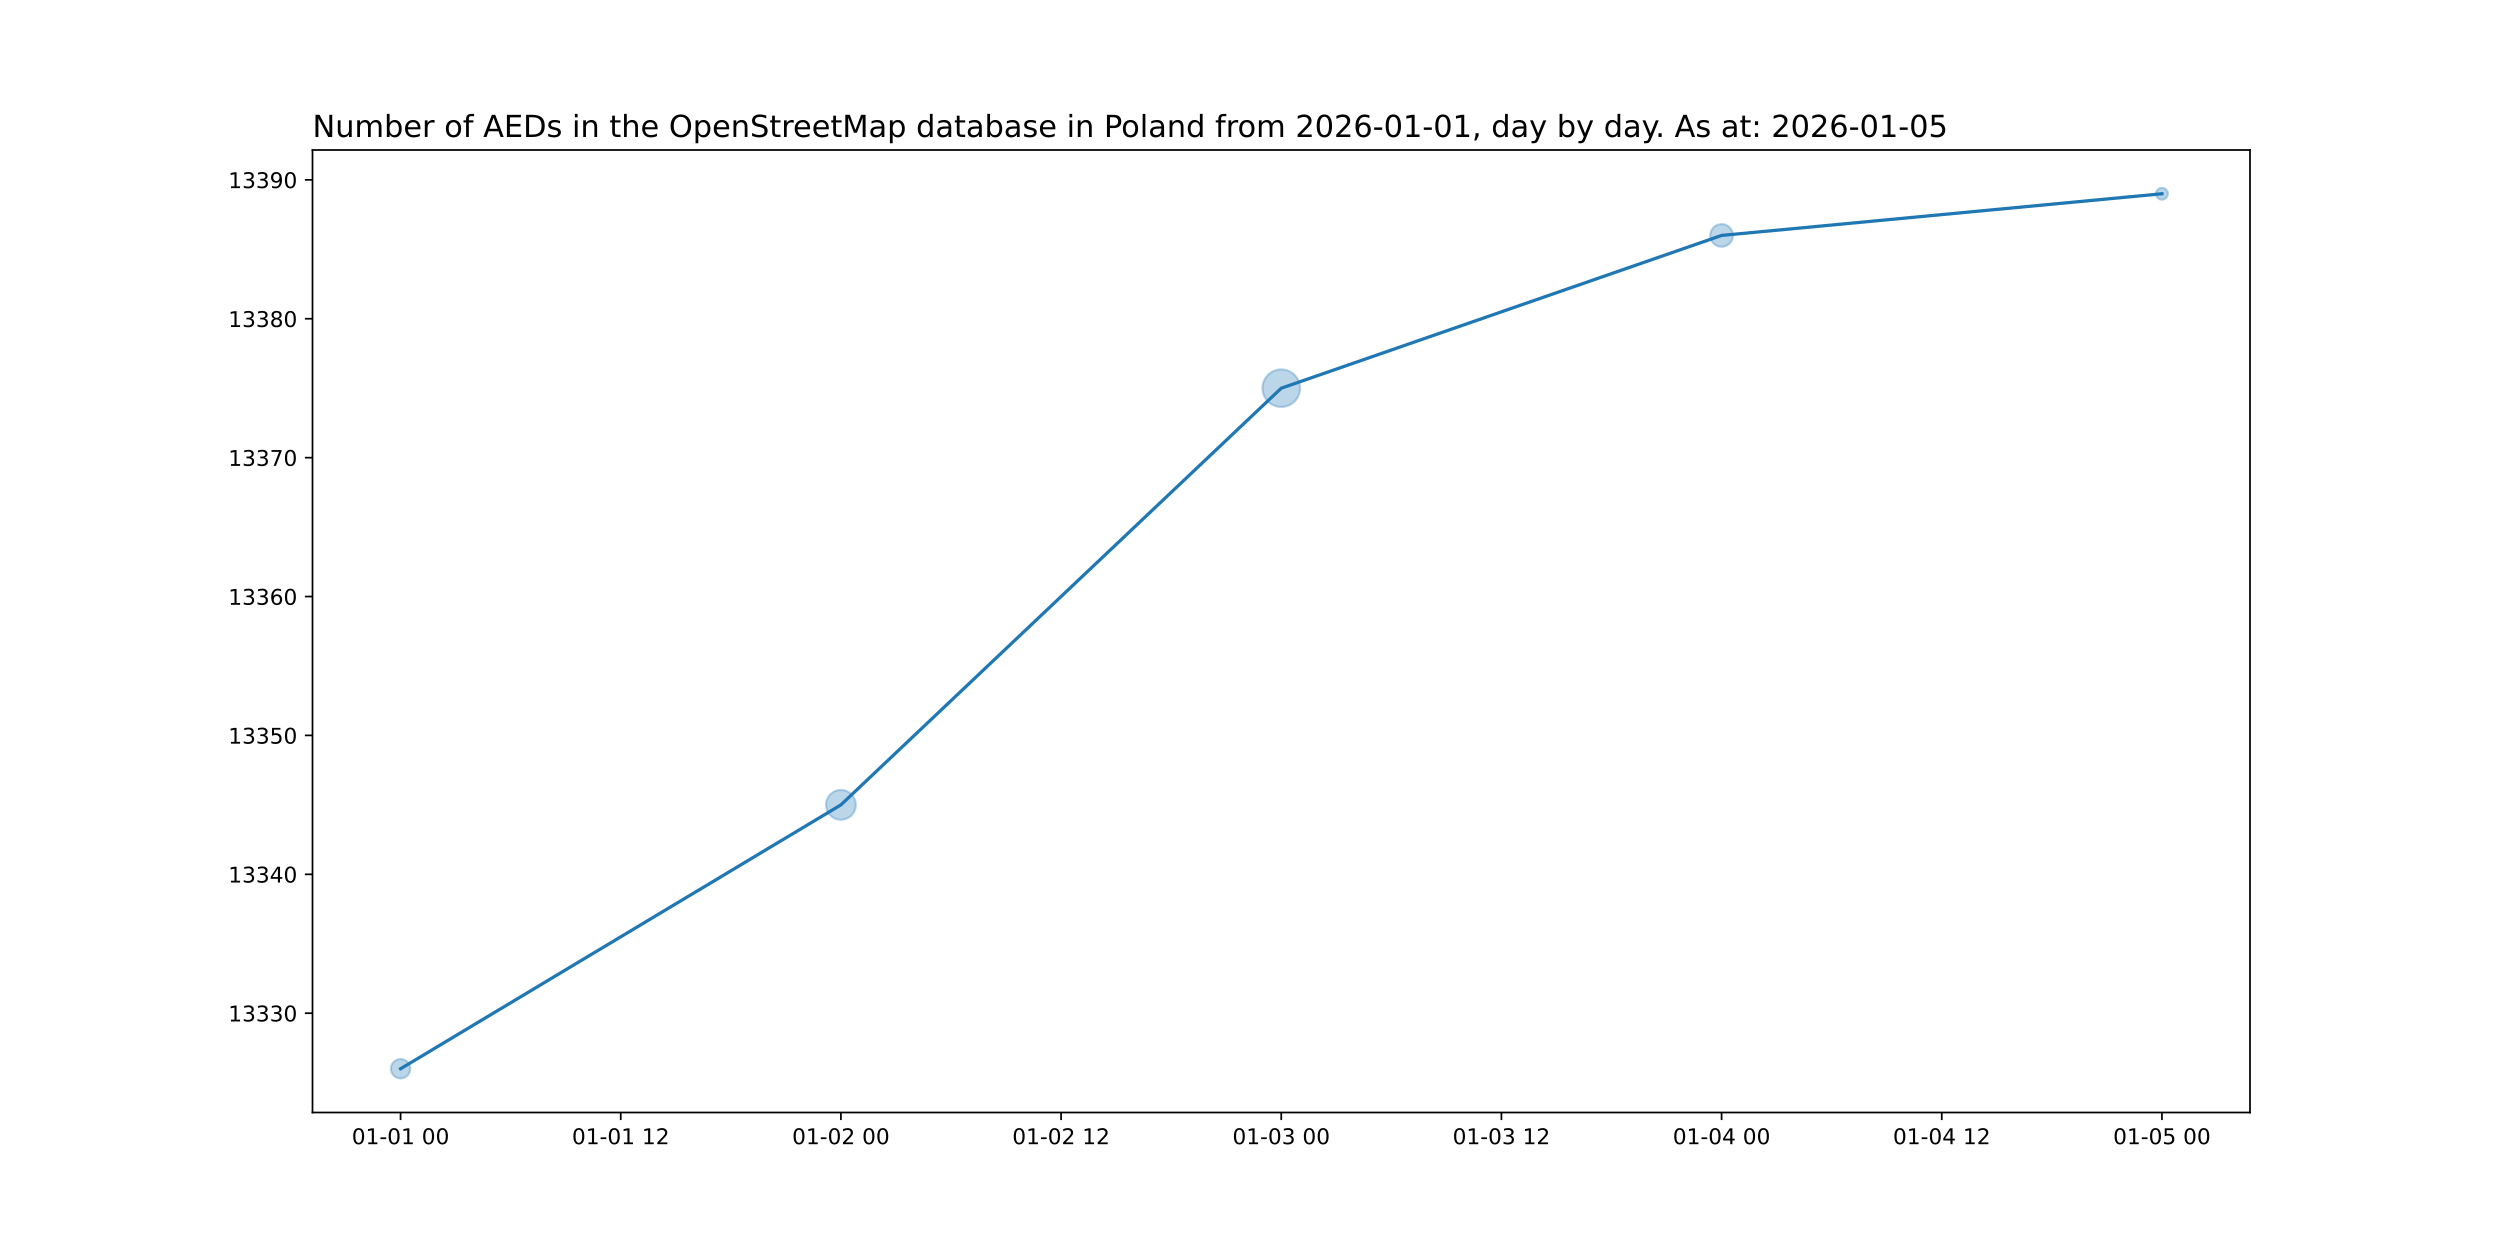
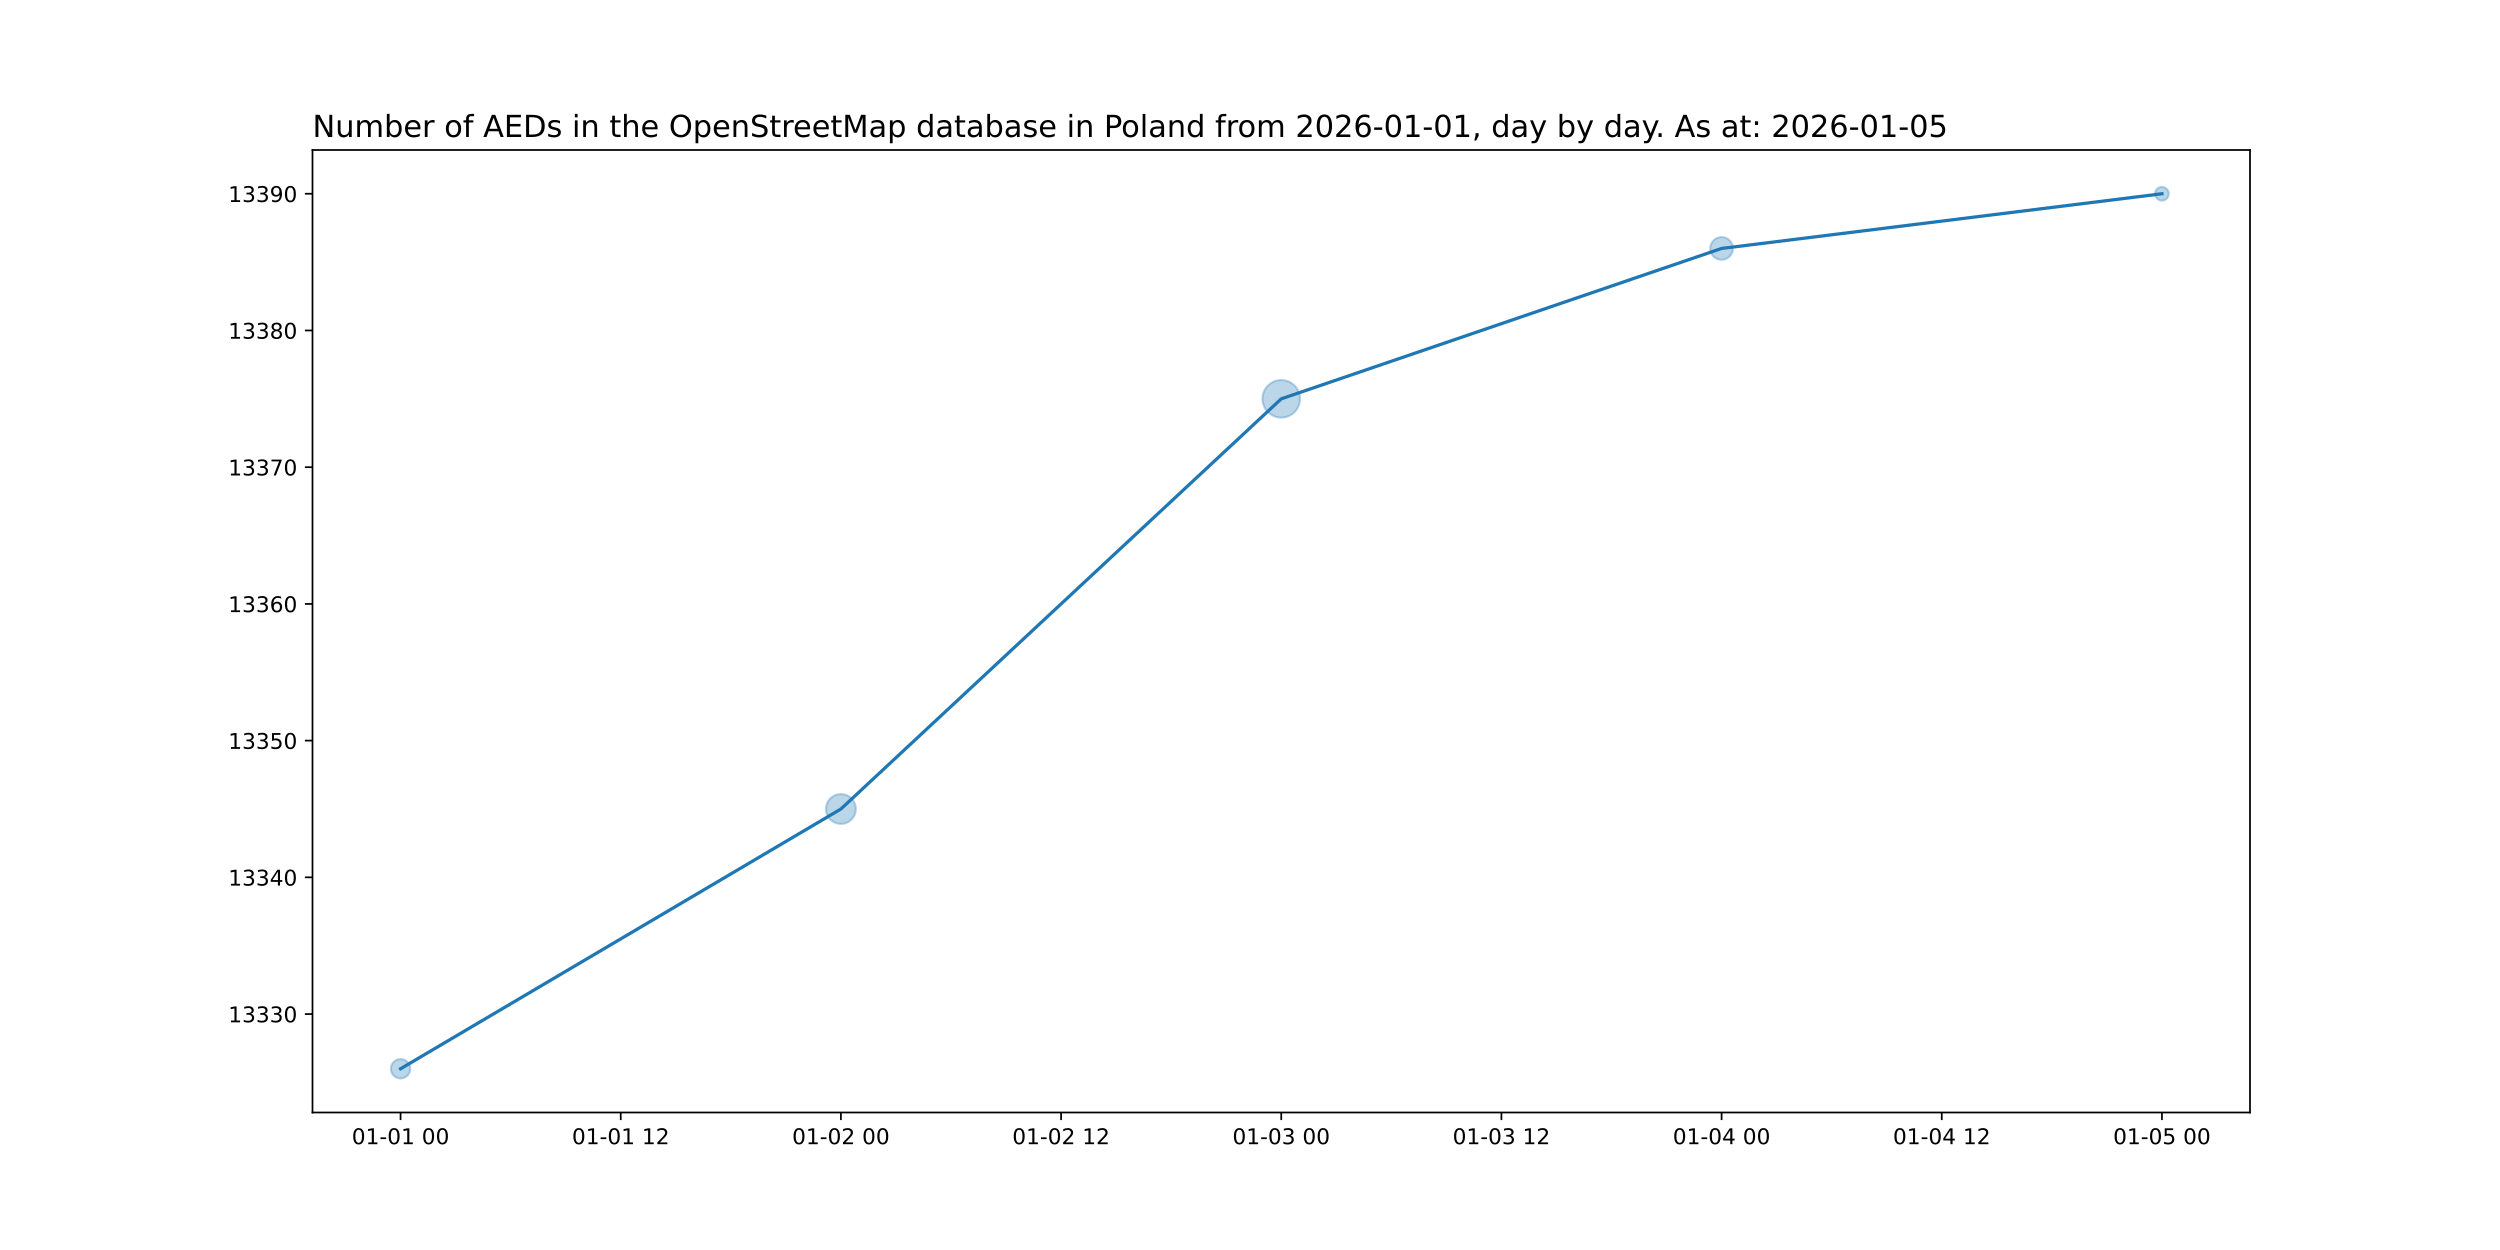
<svg xmlns="http://www.w3.org/2000/svg" xmlns:xlink="http://www.w3.org/1999/xlink" width="1152pt" height="576pt" viewBox="0 0 1152 576" version="1.1">
  <defs>
    <style type="text/css">*{stroke-linejoin: round; stroke-linecap: butt}</style>
  </defs>
  <g id="figure_1">
    <g id="patch_1">
      <path d="M 0 576  L 1152 576  L 1152 0  L 0 0  z " style="fill: #ffffff" />
    </g>
    <g id="axes_1">
      <g id="patch_2">
        <path d="M 144 512.64  L 1036.8 512.64  L 1036.8 69.12  L 144 69.12  z " style="fill: #ffffff" />
      </g>
      <g id="PathCollection_1">
-         <path d="M 184.582 496.952  C 185.768 496.952 186.905 496.481 187.744 495.642  C 188.583 494.804 189.054 493.666 189.054 492.48  C 189.054 491.294 188.583 490.156 187.744 489.318  C 186.905 488.479 185.768 488.008 184.582 488.008  C 183.396 488.008 182.258 488.479 181.42 489.318  C 180.581 490.156 180.11 491.294 180.11 492.48  C 180.11 493.666 180.581 494.804 181.42 495.642  C 182.258 496.481 183.396 496.952 184.582 496.952  z " clip-path="url(#p279bd29eea)" style="fill: #1f77b4; fill-opacity: 0.3; stroke: #1f77b4; stroke-opacity: 0.3" />
-         <path d="M 387.491 377.772  C 389.319 377.772 391.072 377.046 392.364 375.753  C 393.657 374.461 394.383 372.708 394.383 370.88  C 394.383 369.052 393.657 367.299 392.364 366.007  C 391.072 364.714 389.319 363.988 387.491 363.988  C 385.663 363.988 383.91 364.714 382.618 366.007  C 381.325 367.299 380.599 369.052 380.599 370.88  C 380.599 372.708 381.325 374.461 382.618 375.753  C 383.91 377.046 385.663 377.772 387.491 377.772  z " clip-path="url(#p279bd29eea)" style="fill: #1f77b4; fill-opacity: 0.3; stroke: #1f77b4; stroke-opacity: 0.3" />
-         <path d="M 590.4 187.54  C 592.697 187.54 594.9 186.628 596.524 185.004  C 598.148 183.38 599.06 181.177 599.06 178.88  C 599.06 176.583 598.148 174.38 596.524 172.756  C 594.9 171.132 592.697 170.22 590.4 170.22  C 588.103 170.22 585.9 171.132 584.276 172.756  C 582.652 174.38 581.74 176.583 581.74 178.88  C 581.74 181.177 582.652 183.38 584.276 185.004  C 585.9 186.628 588.103 187.54 590.4 187.54  z " clip-path="url(#p279bd29eea)" style="fill: #1f77b4; fill-opacity: 0.3; stroke: #1f77b4; stroke-opacity: 0.3" />
-         <path d="M 793.309 113.724  C 794.7 113.724 796.034 113.171 797.017 112.188  C 798.001 111.205 798.553 109.871 798.553 108.48  C 798.553 107.089 798.001 105.755 797.017 104.772  C 796.034 103.789 794.7 103.236 793.309 103.236  C 791.918 103.236 790.584 103.789 789.601 104.772  C 788.618 105.755 788.065 107.089 788.065 108.48  C 788.065 109.871 788.618 111.205 789.601 112.188  C 790.584 113.171 791.918 113.724 793.309 113.724  z " clip-path="url(#p279bd29eea)" style="fill: #1f77b4; fill-opacity: 0.3; stroke: #1f77b4; stroke-opacity: 0.3" />
-         <path d="M 996.218 92.019  C 996.944 92.019 997.641 91.73 998.155 91.216  C 998.668 90.703 998.957 90.006 998.957 89.28  C 998.957 88.554 998.668 87.857 998.155 87.344  C 997.641 86.83 996.944 86.541 996.218 86.541  C 995.492 86.541 994.795 86.83 994.282 87.344  C 993.768 87.857 993.48 88.554 993.48 89.28  C 993.48 90.006 993.768 90.703 994.282 91.216  C 994.795 91.73 995.492 92.019 996.218 92.019  z " clip-path="url(#p279bd29eea)" style="fill: #1f77b4; fill-opacity: 0.3; stroke: #1f77b4; stroke-opacity: 0.3" />
+         <path d="M 184.582 496.952  C 185.768 496.952 186.905 496.481 187.744 495.642  C 188.583 494.804 189.054 493.666 189.054 492.48  C 189.054 491.294 188.583 490.156 187.744 489.318  C 186.905 488.479 185.768 488.008 184.582 488.008  C 183.396 488.008 182.258 488.479 181.42 489.318  C 180.581 490.156 180.11 491.294 180.11 492.48  C 180.11 493.666 180.581 494.804 181.42 495.642  C 182.258 496.481 183.396 496.952 184.582 496.952  z " clip-path="url(#p1719bed4e3)" style="fill: #1f77b4; fill-opacity: 0.3; stroke: #1f77b4; stroke-opacity: 0.3" />
+         <path d="M 387.491 379.672  C 389.319 379.672 391.072 378.946 392.364 377.653  C 393.657 376.361 394.383 374.608 394.383 372.78  C 394.383 370.952 393.657 369.199 392.364 367.907  C 391.072 366.614 389.319 365.888 387.491 365.888  C 385.663 365.888 383.91 366.614 382.618 367.907  C 381.325 369.199 380.599 370.952 380.599 372.78  C 380.599 374.608 381.325 376.361 382.618 377.653  C 383.91 378.946 385.663 379.672 387.491 379.672  z " clip-path="url(#p1719bed4e3)" style="fill: #1f77b4; fill-opacity: 0.3; stroke: #1f77b4; stroke-opacity: 0.3" />
+         <path d="M 590.4 192.44  C 592.697 192.44 594.9 191.528 596.524 189.904  C 598.148 188.28 599.06 186.077 599.06 183.78  C 599.06 181.483 598.148 179.28 596.524 177.656  C 594.9 176.032 592.697 175.12 590.4 175.12  C 588.103 175.12 585.9 176.032 584.276 177.656  C 582.652 179.28 581.74 181.483 581.74 183.78  C 581.74 186.077 582.652 188.28 584.276 189.904  C 585.9 191.528 588.103 192.44 590.4 192.44  z " clip-path="url(#p1719bed4e3)" style="fill: #1f77b4; fill-opacity: 0.3; stroke: #1f77b4; stroke-opacity: 0.3" />
+         <path d="M 793.309 119.724  C 794.7 119.724 796.034 119.171 797.017 118.188  C 798.001 117.205 798.553 115.871 798.553 114.48  C 798.553 113.089 798.001 111.755 797.017 110.772  C 796.034 109.789 794.7 109.236 793.309 109.236  C 791.918 109.236 790.584 109.789 789.601 110.772  C 788.618 111.755 788.065 113.089 788.065 114.48  C 788.065 115.871 788.618 117.205 789.601 118.188  C 790.584 119.171 791.918 119.724 793.309 119.724  z " clip-path="url(#p1719bed4e3)" style="fill: #1f77b4; fill-opacity: 0.3; stroke: #1f77b4; stroke-opacity: 0.3" />
+         <path d="M 996.218 92.442  C 997.057 92.442 997.861 92.109 998.454 91.516  C 999.047 90.923 999.38 90.119 999.38 89.28  C 999.38 88.441 999.047 87.637 998.454 87.044  C 997.861 86.451 997.057 86.118 996.218 86.118  C 995.38 86.118 994.575 86.451 993.982 87.044  C 993.389 87.637 993.056 88.441 993.056 89.28  C 993.056 90.119 993.389 90.923 993.982 91.516  C 994.575 92.109 995.38 92.442 996.218 92.442  z " clip-path="url(#p1719bed4e3)" style="fill: #1f77b4; fill-opacity: 0.3; stroke: #1f77b4; stroke-opacity: 0.3" />
      </g>
      <g id="matplotlib.axis_1">
        <g id="xtick_1">
          <g id="line2d_1">
            <defs>
-               <path id="me0721091b7" d="M 0 0  L 0 3.5  " style="stroke: #000000; stroke-width: 0.8" />
+               <path id="m09ef1c50b4" d="M 0 0  L 0 3.5  " style="stroke: #000000; stroke-width: 0.8" />
            </defs>
            <g>
-               <use xlink:href="#me0721091b7" x="184.582" y="512.64" style="stroke: #000000; stroke-width: 0.8" />
+               <use xlink:href="#m09ef1c50b4" x="184.582" y="512.64" style="stroke: #000000; stroke-width: 0.8" />
            </g>
          </g>
          <g id="text_1">
            <g transform="translate(162.1013 527.2384) scale(0.1 -0.1)">
              <defs>
                <path id="DejaVuSans-30" d="M 2034 4250  Q 1547 4250 1301 3770  Q 1056 3291 1056 2328  Q 1056 1369 1301 889  Q 1547 409 2034 409  Q 2525 409 2770 889  Q 3016 1369 3016 2328  Q 3016 3291 2770 3770  Q 2525 4250 2034 4250  z M 2034 4750  Q 2819 4750 3233 4129  Q 3647 3509 3647 2328  Q 3647 1150 3233 529  Q 2819 -91 2034 -91  Q 1250 -91 836 529  Q 422 1150 422 2328  Q 422 3509 836 4129  Q 1250 4750 2034 4750  z " transform="scale(0.015625)" />
                <path id="DejaVuSans-31" d="M 794 531  L 1825 531  L 1825 4091  L 703 3866  L 703 4441  L 1819 4666  L 2450 4666  L 2450 531  L 3481 531  L 3481 0  L 794 0  L 794 531  z " transform="scale(0.015625)" />
                <path id="DejaVuSans-2d" d="M 313 2009  L 1997 2009  L 1997 1497  L 313 1497  L 313 2009  z " transform="scale(0.015625)" />
                <path id="DejaVuSans-20" transform="scale(0.015625)" />
              </defs>
              <use xlink:href="#DejaVuSans-30" />
              <use xlink:href="#DejaVuSans-31" x="63.623" />
              <use xlink:href="#DejaVuSans-2d" x="127.246" />
              <use xlink:href="#DejaVuSans-30" x="163.33" />
              <use xlink:href="#DejaVuSans-31" x="226.953" />
              <use xlink:href="#DejaVuSans-20" x="290.576" />
              <use xlink:href="#DejaVuSans-30" x="322.363" />
              <use xlink:href="#DejaVuSans-30" x="385.986" />
            </g>
          </g>
        </g>
        <g id="xtick_2">
          <g id="line2d_2">
            <g>
-               <use xlink:href="#me0721091b7" x="286.036" y="512.64" style="stroke: #000000; stroke-width: 0.8" />
+               <use xlink:href="#m09ef1c50b4" x="286.036" y="512.64" style="stroke: #000000; stroke-width: 0.8" />
            </g>
          </g>
          <g id="text_2">
            <g transform="translate(263.5559 527.2384) scale(0.1 -0.1)">
              <defs>
                <path id="DejaVuSans-32" d="M 1228 531  L 3431 531  L 3431 0  L 469 0  L 469 531  Q 828 903 1448 1529  Q 2069 2156 2228 2338  Q 2531 2678 2651 2914  Q 2772 3150 2772 3378  Q 2772 3750 2511 3984  Q 2250 4219 1831 4219  Q 1534 4219 1204 4116  Q 875 4013 500 3803  L 500 4441  Q 881 4594 1212 4672  Q 1544 4750 1819 4750  Q 2544 4750 2975 4387  Q 3406 4025 3406 3419  Q 3406 3131 3298 2873  Q 3191 2616 2906 2266  Q 2828 2175 2409 1742  Q 1991 1309 1228 531  z " transform="scale(0.015625)" />
              </defs>
              <use xlink:href="#DejaVuSans-30" />
              <use xlink:href="#DejaVuSans-31" x="63.623" />
              <use xlink:href="#DejaVuSans-2d" x="127.246" />
              <use xlink:href="#DejaVuSans-30" x="163.33" />
              <use xlink:href="#DejaVuSans-31" x="226.953" />
              <use xlink:href="#DejaVuSans-20" x="290.576" />
              <use xlink:href="#DejaVuSans-31" x="322.363" />
              <use xlink:href="#DejaVuSans-32" x="385.986" />
            </g>
          </g>
        </g>
        <g id="xtick_3">
          <g id="line2d_3">
            <g>
-               <use xlink:href="#me0721091b7" x="387.491" y="512.64" style="stroke: #000000; stroke-width: 0.8" />
+               <use xlink:href="#m09ef1c50b4" x="387.491" y="512.64" style="stroke: #000000; stroke-width: 0.8" />
            </g>
          </g>
          <g id="text_3">
            <g transform="translate(365.0104 527.2384) scale(0.1 -0.1)">
              <use xlink:href="#DejaVuSans-30" />
              <use xlink:href="#DejaVuSans-31" x="63.623" />
              <use xlink:href="#DejaVuSans-2d" x="127.246" />
              <use xlink:href="#DejaVuSans-30" x="163.33" />
              <use xlink:href="#DejaVuSans-32" x="226.953" />
              <use xlink:href="#DejaVuSans-20" x="290.576" />
              <use xlink:href="#DejaVuSans-30" x="322.363" />
              <use xlink:href="#DejaVuSans-30" x="385.986" />
            </g>
          </g>
        </g>
        <g id="xtick_4">
          <g id="line2d_4">
            <g>
-               <use xlink:href="#me0721091b7" x="488.945" y="512.64" style="stroke: #000000; stroke-width: 0.8" />
+               <use xlink:href="#m09ef1c50b4" x="488.945" y="512.64" style="stroke: #000000; stroke-width: 0.8" />
            </g>
          </g>
          <g id="text_4">
            <g transform="translate(466.465 527.2384) scale(0.1 -0.1)">
              <use xlink:href="#DejaVuSans-30" />
              <use xlink:href="#DejaVuSans-31" x="63.623" />
              <use xlink:href="#DejaVuSans-2d" x="127.246" />
              <use xlink:href="#DejaVuSans-30" x="163.33" />
              <use xlink:href="#DejaVuSans-32" x="226.953" />
              <use xlink:href="#DejaVuSans-20" x="290.576" />
              <use xlink:href="#DejaVuSans-31" x="322.363" />
              <use xlink:href="#DejaVuSans-32" x="385.986" />
            </g>
          </g>
        </g>
        <g id="xtick_5">
          <g id="line2d_5">
            <g>
-               <use xlink:href="#me0721091b7" x="590.4" y="512.64" style="stroke: #000000; stroke-width: 0.8" />
+               <use xlink:href="#m09ef1c50b4" x="590.4" y="512.64" style="stroke: #000000; stroke-width: 0.8" />
            </g>
          </g>
          <g id="text_5">
            <g transform="translate(567.9195 527.2384) scale(0.1 -0.1)">
              <defs>
                <path id="DejaVuSans-33" d="M 2597 2516  Q 3050 2419 3304 2112  Q 3559 1806 3559 1356  Q 3559 666 3084 287  Q 2609 -91 1734 -91  Q 1441 -91 1130 -33  Q 819 25 488 141  L 488 750  Q 750 597 1062 519  Q 1375 441 1716 441  Q 2309 441 2620 675  Q 2931 909 2931 1356  Q 2931 1769 2642 2001  Q 2353 2234 1838 2234  L 1294 2234  L 1294 2753  L 1863 2753  Q 2328 2753 2575 2939  Q 2822 3125 2822 3475  Q 2822 3834 2567 4026  Q 2313 4219 1838 4219  Q 1578 4219 1281 4162  Q 984 4106 628 3988  L 628 4550  Q 988 4650 1302 4700  Q 1616 4750 1894 4750  Q 2613 4750 3031 4423  Q 3450 4097 3450 3541  Q 3450 3153 3228 2886  Q 3006 2619 2597 2516  z " transform="scale(0.015625)" />
              </defs>
              <use xlink:href="#DejaVuSans-30" />
              <use xlink:href="#DejaVuSans-31" x="63.623" />
              <use xlink:href="#DejaVuSans-2d" x="127.246" />
              <use xlink:href="#DejaVuSans-30" x="163.33" />
              <use xlink:href="#DejaVuSans-33" x="226.953" />
              <use xlink:href="#DejaVuSans-20" x="290.576" />
              <use xlink:href="#DejaVuSans-30" x="322.363" />
              <use xlink:href="#DejaVuSans-30" x="385.986" />
            </g>
          </g>
        </g>
        <g id="xtick_6">
          <g id="line2d_6">
            <g>
-               <use xlink:href="#me0721091b7" x="691.855" y="512.64" style="stroke: #000000; stroke-width: 0.8" />
+               <use xlink:href="#m09ef1c50b4" x="691.855" y="512.64" style="stroke: #000000; stroke-width: 0.8" />
            </g>
          </g>
          <g id="text_6">
            <g transform="translate(669.3741 527.2384) scale(0.1 -0.1)">
              <use xlink:href="#DejaVuSans-30" />
              <use xlink:href="#DejaVuSans-31" x="63.623" />
              <use xlink:href="#DejaVuSans-2d" x="127.246" />
              <use xlink:href="#DejaVuSans-30" x="163.33" />
              <use xlink:href="#DejaVuSans-33" x="226.953" />
              <use xlink:href="#DejaVuSans-20" x="290.576" />
              <use xlink:href="#DejaVuSans-31" x="322.363" />
              <use xlink:href="#DejaVuSans-32" x="385.986" />
            </g>
          </g>
        </g>
        <g id="xtick_7">
          <g id="line2d_7">
            <g>
-               <use xlink:href="#me0721091b7" x="793.309" y="512.64" style="stroke: #000000; stroke-width: 0.8" />
+               <use xlink:href="#m09ef1c50b4" x="793.309" y="512.64" style="stroke: #000000; stroke-width: 0.8" />
            </g>
          </g>
          <g id="text_7">
            <g transform="translate(770.8286 527.2384) scale(0.1 -0.1)">
              <defs>
                <path id="DejaVuSans-34" d="M 2419 4116  L 825 1625  L 2419 1625  L 2419 4116  z M 2253 4666  L 3047 4666  L 3047 1625  L 3713 1625  L 3713 1100  L 3047 1100  L 3047 0  L 2419 0  L 2419 1100  L 313 1100  L 313 1709  L 2253 4666  z " transform="scale(0.015625)" />
              </defs>
              <use xlink:href="#DejaVuSans-30" />
              <use xlink:href="#DejaVuSans-31" x="63.623" />
              <use xlink:href="#DejaVuSans-2d" x="127.246" />
              <use xlink:href="#DejaVuSans-30" x="163.33" />
              <use xlink:href="#DejaVuSans-34" x="226.953" />
              <use xlink:href="#DejaVuSans-20" x="290.576" />
              <use xlink:href="#DejaVuSans-30" x="322.363" />
              <use xlink:href="#DejaVuSans-30" x="385.986" />
            </g>
          </g>
        </g>
        <g id="xtick_8">
          <g id="line2d_8">
            <g>
-               <use xlink:href="#me0721091b7" x="894.764" y="512.64" style="stroke: #000000; stroke-width: 0.8" />
+               <use xlink:href="#m09ef1c50b4" x="894.764" y="512.64" style="stroke: #000000; stroke-width: 0.8" />
            </g>
          </g>
          <g id="text_8">
            <g transform="translate(872.2832 527.2384) scale(0.1 -0.1)">
              <use xlink:href="#DejaVuSans-30" />
              <use xlink:href="#DejaVuSans-31" x="63.623" />
              <use xlink:href="#DejaVuSans-2d" x="127.246" />
              <use xlink:href="#DejaVuSans-30" x="163.33" />
              <use xlink:href="#DejaVuSans-34" x="226.953" />
              <use xlink:href="#DejaVuSans-20" x="290.576" />
              <use xlink:href="#DejaVuSans-31" x="322.363" />
              <use xlink:href="#DejaVuSans-32" x="385.986" />
            </g>
          </g>
        </g>
        <g id="xtick_9">
          <g id="line2d_9">
            <g>
-               <use xlink:href="#me0721091b7" x="996.218" y="512.64" style="stroke: #000000; stroke-width: 0.8" />
+               <use xlink:href="#m09ef1c50b4" x="996.218" y="512.64" style="stroke: #000000; stroke-width: 0.8" />
            </g>
          </g>
          <g id="text_9">
            <g transform="translate(973.7377 527.2384) scale(0.1 -0.1)">
              <defs>
                <path id="DejaVuSans-35" d="M 691 4666  L 3169 4666  L 3169 4134  L 1269 4134  L 1269 2991  Q 1406 3038 1543 3061  Q 1681 3084 1819 3084  Q 2600 3084 3056 2656  Q 3513 2228 3513 1497  Q 3513 744 3044 326  Q 2575 -91 1722 -91  Q 1428 -91 1123 -41  Q 819 9 494 109  L 494 744  Q 775 591 1075 516  Q 1375 441 1709 441  Q 2250 441 2565 725  Q 2881 1009 2881 1497  Q 2881 1984 2565 2268  Q 2250 2553 1709 2553  Q 1456 2553 1204 2497  Q 953 2441 691 2322  L 691 4666  z " transform="scale(0.015625)" />
              </defs>
              <use xlink:href="#DejaVuSans-30" />
              <use xlink:href="#DejaVuSans-31" x="63.623" />
              <use xlink:href="#DejaVuSans-2d" x="127.246" />
              <use xlink:href="#DejaVuSans-30" x="163.33" />
              <use xlink:href="#DejaVuSans-35" x="226.953" />
              <use xlink:href="#DejaVuSans-20" x="290.576" />
              <use xlink:href="#DejaVuSans-30" x="322.363" />
              <use xlink:href="#DejaVuSans-30" x="385.986" />
            </g>
          </g>
        </g>
      </g>
      <g id="matplotlib.axis_2">
        <g id="ytick_1">
          <g id="line2d_10">
            <defs>
-               <path id="m13162a1d4a" d="M 0 0  L -3.5 0  " style="stroke: #000000; stroke-width: 0.8" />
+               <path id="m4b8799f1ad" d="M 0 0  L -3.5 0  " style="stroke: #000000; stroke-width: 0.8" />
            </defs>
            <g>
-               <use xlink:href="#m13162a1d4a" x="144" y="466.88" style="stroke: #000000; stroke-width: 0.8" />
+               <use xlink:href="#m4b8799f1ad" x="144" y="467.28" style="stroke: #000000; stroke-width: 0.8" />
            </g>
          </g>
          <g id="text_10">
-             <g transform="translate(105.1875 470.6792) scale(0.1 -0.1)">
+             <g transform="translate(105.1875 471.0792) scale(0.1 -0.1)">
              <use xlink:href="#DejaVuSans-31" />
              <use xlink:href="#DejaVuSans-33" x="63.623" />
              <use xlink:href="#DejaVuSans-33" x="127.246" />
              <use xlink:href="#DejaVuSans-33" x="190.869" />
              <use xlink:href="#DejaVuSans-30" x="254.492" />
            </g>
          </g>
        </g>
        <g id="ytick_2">
          <g id="line2d_11">
            <g>
-               <use xlink:href="#m13162a1d4a" x="144" y="402.88" style="stroke: #000000; stroke-width: 0.8" />
+               <use xlink:href="#m4b8799f1ad" x="144" y="404.28" style="stroke: #000000; stroke-width: 0.8" />
            </g>
          </g>
          <g id="text_11">
-             <g transform="translate(105.1875 406.6792) scale(0.1 -0.1)">
+             <g transform="translate(105.1875 408.0792) scale(0.1 -0.1)">
              <use xlink:href="#DejaVuSans-31" />
              <use xlink:href="#DejaVuSans-33" x="63.623" />
              <use xlink:href="#DejaVuSans-33" x="127.246" />
              <use xlink:href="#DejaVuSans-34" x="190.869" />
              <use xlink:href="#DejaVuSans-30" x="254.492" />
            </g>
          </g>
        </g>
        <g id="ytick_3">
          <g id="line2d_12">
            <g>
-               <use xlink:href="#m13162a1d4a" x="144" y="338.88" style="stroke: #000000; stroke-width: 0.8" />
+               <use xlink:href="#m4b8799f1ad" x="144" y="341.28" style="stroke: #000000; stroke-width: 0.8" />
            </g>
          </g>
          <g id="text_12">
-             <g transform="translate(105.1875 342.6792) scale(0.1 -0.1)">
+             <g transform="translate(105.1875 345.0792) scale(0.1 -0.1)">
              <use xlink:href="#DejaVuSans-31" />
              <use xlink:href="#DejaVuSans-33" x="63.623" />
              <use xlink:href="#DejaVuSans-33" x="127.246" />
              <use xlink:href="#DejaVuSans-35" x="190.869" />
              <use xlink:href="#DejaVuSans-30" x="254.492" />
            </g>
          </g>
        </g>
        <g id="ytick_4">
          <g id="line2d_13">
            <g>
-               <use xlink:href="#m13162a1d4a" x="144" y="274.88" style="stroke: #000000; stroke-width: 0.8" />
+               <use xlink:href="#m4b8799f1ad" x="144" y="278.28" style="stroke: #000000; stroke-width: 0.8" />
            </g>
          </g>
          <g id="text_13">
-             <g transform="translate(105.1875 278.6792) scale(0.1 -0.1)">
+             <g transform="translate(105.1875 282.0792) scale(0.1 -0.1)">
              <defs>
                <path id="DejaVuSans-36" d="M 2113 2584  Q 1688 2584 1439 2293  Q 1191 2003 1191 1497  Q 1191 994 1439 701  Q 1688 409 2113 409  Q 2538 409 2786 701  Q 3034 994 3034 1497  Q 3034 2003 2786 2293  Q 2538 2584 2113 2584  z M 3366 4563  L 3366 3988  Q 3128 4100 2886 4159  Q 2644 4219 2406 4219  Q 1781 4219 1451 3797  Q 1122 3375 1075 2522  Q 1259 2794 1537 2939  Q 1816 3084 2150 3084  Q 2853 3084 3261 2657  Q 3669 2231 3669 1497  Q 3669 778 3244 343  Q 2819 -91 2113 -91  Q 1303 -91 875 529  Q 447 1150 447 2328  Q 447 3434 972 4092  Q 1497 4750 2381 4750  Q 2619 4750 2861 4703  Q 3103 4656 3366 4563  z " transform="scale(0.015625)" />
              </defs>
              <use xlink:href="#DejaVuSans-31" />
              <use xlink:href="#DejaVuSans-33" x="63.623" />
              <use xlink:href="#DejaVuSans-33" x="127.246" />
              <use xlink:href="#DejaVuSans-36" x="190.869" />
              <use xlink:href="#DejaVuSans-30" x="254.492" />
            </g>
          </g>
        </g>
        <g id="ytick_5">
          <g id="line2d_14">
            <g>
-               <use xlink:href="#m13162a1d4a" x="144" y="210.88" style="stroke: #000000; stroke-width: 0.8" />
+               <use xlink:href="#m4b8799f1ad" x="144" y="215.28" style="stroke: #000000; stroke-width: 0.8" />
            </g>
          </g>
          <g id="text_14">
-             <g transform="translate(105.1875 214.6792) scale(0.1 -0.1)">
+             <g transform="translate(105.1875 219.0792) scale(0.1 -0.1)">
              <defs>
                <path id="DejaVuSans-37" d="M 525 4666  L 3525 4666  L 3525 4397  L 1831 0  L 1172 0  L 2766 4134  L 525 4134  L 525 4666  z " transform="scale(0.015625)" />
              </defs>
              <use xlink:href="#DejaVuSans-31" />
              <use xlink:href="#DejaVuSans-33" x="63.623" />
              <use xlink:href="#DejaVuSans-33" x="127.246" />
              <use xlink:href="#DejaVuSans-37" x="190.869" />
              <use xlink:href="#DejaVuSans-30" x="254.492" />
            </g>
          </g>
        </g>
        <g id="ytick_6">
          <g id="line2d_15">
            <g>
-               <use xlink:href="#m13162a1d4a" x="144" y="146.88" style="stroke: #000000; stroke-width: 0.8" />
+               <use xlink:href="#m4b8799f1ad" x="144" y="152.28" style="stroke: #000000; stroke-width: 0.8" />
            </g>
          </g>
          <g id="text_15">
-             <g transform="translate(105.1875 150.6792) scale(0.1 -0.1)">
+             <g transform="translate(105.1875 156.0792) scale(0.1 -0.1)">
              <defs>
                <path id="DejaVuSans-38" d="M 2034 2216  Q 1584 2216 1326 1975  Q 1069 1734 1069 1313  Q 1069 891 1326 650  Q 1584 409 2034 409  Q 2484 409 2743 651  Q 3003 894 3003 1313  Q 3003 1734 2745 1975  Q 2488 2216 2034 2216  z M 1403 2484  Q 997 2584 770 2862  Q 544 3141 544 3541  Q 544 4100 942 4425  Q 1341 4750 2034 4750  Q 2731 4750 3128 4425  Q 3525 4100 3525 3541  Q 3525 3141 3298 2862  Q 3072 2584 2669 2484  Q 3125 2378 3379 2068  Q 3634 1759 3634 1313  Q 3634 634 3220 271  Q 2806 -91 2034 -91  Q 1263 -91 848 271  Q 434 634 434 1313  Q 434 1759 690 2068  Q 947 2378 1403 2484  z M 1172 3481  Q 1172 3119 1398 2916  Q 1625 2713 2034 2713  Q 2441 2713 2670 2916  Q 2900 3119 2900 3481  Q 2900 3844 2670 4047  Q 2441 4250 2034 4250  Q 1625 4250 1398 4047  Q 1172 3844 1172 3481  z " transform="scale(0.015625)" />
              </defs>
              <use xlink:href="#DejaVuSans-31" />
              <use xlink:href="#DejaVuSans-33" x="63.623" />
              <use xlink:href="#DejaVuSans-33" x="127.246" />
              <use xlink:href="#DejaVuSans-38" x="190.869" />
              <use xlink:href="#DejaVuSans-30" x="254.492" />
            </g>
          </g>
        </g>
        <g id="ytick_7">
          <g id="line2d_16">
            <g>
-               <use xlink:href="#m13162a1d4a" x="144" y="82.88" style="stroke: #000000; stroke-width: 0.8" />
+               <use xlink:href="#m4b8799f1ad" x="144" y="89.28" style="stroke: #000000; stroke-width: 0.8" />
            </g>
          </g>
          <g id="text_16">
-             <g transform="translate(105.1875 86.67922) scale(0.1 -0.1)">
+             <g transform="translate(105.1875 93.07922) scale(0.1 -0.1)">
              <defs>
                <path id="DejaVuSans-39" d="M 703 97  L 703 672  Q 941 559 1184 500  Q 1428 441 1663 441  Q 2288 441 2617 861  Q 2947 1281 2994 2138  Q 2813 1869 2534 1725  Q 2256 1581 1919 1581  Q 1219 1581 811 2004  Q 403 2428 403 3163  Q 403 3881 828 4315  Q 1253 4750 1959 4750  Q 2769 4750 3195 4129  Q 3622 3509 3622 2328  Q 3622 1225 3098 567  Q 2575 -91 1691 -91  Q 1453 -91 1209 -44  Q 966 3 703 97  z M 1959 2075  Q 2384 2075 2632 2365  Q 2881 2656 2881 3163  Q 2881 3666 2632 3958  Q 2384 4250 1959 4250  Q 1534 4250 1286 3958  Q 1038 3666 1038 3163  Q 1038 2656 1286 2365  Q 1534 2075 1959 2075  z " transform="scale(0.015625)" />
              </defs>
              <use xlink:href="#DejaVuSans-31" />
              <use xlink:href="#DejaVuSans-33" x="63.623" />
              <use xlink:href="#DejaVuSans-33" x="127.246" />
              <use xlink:href="#DejaVuSans-39" x="190.869" />
              <use xlink:href="#DejaVuSans-30" x="254.492" />
            </g>
          </g>
        </g>
      </g>
      <g id="line2d_17">
-         <path d="M 184.582 492.48  L 387.491 370.88  L 590.4 178.88  L 793.309 108.48  L 996.218 89.28  " clip-path="url(#p279bd29eea)" style="fill: none; stroke: #1f77b4; stroke-width: 1.5; stroke-linecap: square" />
+         <path d="M 184.582 492.48  L 387.491 372.78  L 590.4 183.78  L 793.309 114.48  L 996.218 89.28  " clip-path="url(#p1719bed4e3)" style="fill: none; stroke: #1f77b4; stroke-width: 1.5; stroke-linecap: square" />
      </g>
      <g id="patch_3">
        <path d="M 144 512.64  L 144 69.12  " style="fill: none; stroke: #000000; stroke-width: 0.8; stroke-linejoin: miter; stroke-linecap: square" />
      </g>
      <g id="patch_4">
        <path d="M 1036.8 512.64  L 1036.8 69.12  " style="fill: none; stroke: #000000; stroke-width: 0.8; stroke-linejoin: miter; stroke-linecap: square" />
      </g>
      <g id="patch_5">
        <path d="M 144 512.64  L 1036.8 512.64  " style="fill: none; stroke: #000000; stroke-width: 0.8; stroke-linejoin: miter; stroke-linecap: square" />
      </g>
      <g id="patch_6">
        <path d="M 144 69.12  L 1036.8 69.12  " style="fill: none; stroke: #000000; stroke-width: 0.8; stroke-linejoin: miter; stroke-linecap: square" />
      </g>
      <g id="text_17">
        <g transform="translate(144 63.12) scale(0.14 -0.14)">
          <defs>
            <path id="DejaVuSans-4e" d="M 628 4666  L 1478 4666  L 3547 763  L 3547 4666  L 4159 4666  L 4159 0  L 3309 0  L 1241 3903  L 1241 0  L 628 0  L 628 4666  z " transform="scale(0.015625)" />
            <path id="DejaVuSans-75" d="M 544 1381  L 544 3500  L 1119 3500  L 1119 1403  Q 1119 906 1312 657  Q 1506 409 1894 409  Q 2359 409 2629 706  Q 2900 1003 2900 1516  L 2900 3500  L 3475 3500  L 3475 0  L 2900 0  L 2900 538  Q 2691 219 2414 64  Q 2138 -91 1772 -91  Q 1169 -91 856 284  Q 544 659 544 1381  z M 1991 3584  L 1991 3584  z " transform="scale(0.015625)" />
            <path id="DejaVuSans-6d" d="M 3328 2828  Q 3544 3216 3844 3400  Q 4144 3584 4550 3584  Q 5097 3584 5394 3201  Q 5691 2819 5691 2113  L 5691 0  L 5113 0  L 5113 2094  Q 5113 2597 4934 2840  Q 4756 3084 4391 3084  Q 3944 3084 3684 2787  Q 3425 2491 3425 1978  L 3425 0  L 2847 0  L 2847 2094  Q 2847 2600 2669 2842  Q 2491 3084 2119 3084  Q 1678 3084 1418 2786  Q 1159 2488 1159 1978  L 1159 0  L 581 0  L 581 3500  L 1159 3500  L 1159 2956  Q 1356 3278 1631 3431  Q 1906 3584 2284 3584  Q 2666 3584 2933 3390  Q 3200 3197 3328 2828  z " transform="scale(0.015625)" />
            <path id="DejaVuSans-62" d="M 3116 1747  Q 3116 2381 2855 2742  Q 2594 3103 2138 3103  Q 1681 3103 1420 2742  Q 1159 2381 1159 1747  Q 1159 1113 1420 752  Q 1681 391 2138 391  Q 2594 391 2855 752  Q 3116 1113 3116 1747  z M 1159 2969  Q 1341 3281 1617 3432  Q 1894 3584 2278 3584  Q 2916 3584 3314 3078  Q 3713 2572 3713 1747  Q 3713 922 3314 415  Q 2916 -91 2278 -91  Q 1894 -91 1617 61  Q 1341 213 1159 525  L 1159 0  L 581 0  L 581 4863  L 1159 4863  L 1159 2969  z " transform="scale(0.015625)" />
            <path id="DejaVuSans-65" d="M 3597 1894  L 3597 1613  L 953 1613  Q 991 1019 1311 708  Q 1631 397 2203 397  Q 2534 397 2845 478  Q 3156 559 3463 722  L 3463 178  Q 3153 47 2828 -22  Q 2503 -91 2169 -91  Q 1331 -91 842 396  Q 353 884 353 1716  Q 353 2575 817 3079  Q 1281 3584 2069 3584  Q 2775 3584 3186 3129  Q 3597 2675 3597 1894  z M 3022 2063  Q 3016 2534 2758 2815  Q 2500 3097 2075 3097  Q 1594 3097 1305 2825  Q 1016 2553 972 2059  L 3022 2063  z " transform="scale(0.015625)" />
            <path id="DejaVuSans-72" d="M 2631 2963  Q 2534 3019 2420 3045  Q 2306 3072 2169 3072  Q 1681 3072 1420 2755  Q 1159 2438 1159 1844  L 1159 0  L 581 0  L 581 3500  L 1159 3500  L 1159 2956  Q 1341 3275 1631 3429  Q 1922 3584 2338 3584  Q 2397 3584 2469 3576  Q 2541 3569 2628 3553  L 2631 2963  z " transform="scale(0.015625)" />
            <path id="DejaVuSans-6f" d="M 1959 3097  Q 1497 3097 1228 2736  Q 959 2375 959 1747  Q 959 1119 1226 758  Q 1494 397 1959 397  Q 2419 397 2687 759  Q 2956 1122 2956 1747  Q 2956 2369 2687 2733  Q 2419 3097 1959 3097  z M 1959 3584  Q 2709 3584 3137 3096  Q 3566 2609 3566 1747  Q 3566 888 3137 398  Q 2709 -91 1959 -91  Q 1206 -91 779 398  Q 353 888 353 1747  Q 353 2609 779 3096  Q 1206 3584 1959 3584  z " transform="scale(0.015625)" />
            <path id="DejaVuSans-66" d="M 2375 4863  L 2375 4384  L 1825 4384  Q 1516 4384 1395 4259  Q 1275 4134 1275 3809  L 1275 3500  L 2222 3500  L 2222 3053  L 1275 3053  L 1275 0  L 697 0  L 697 3053  L 147 3053  L 147 3500  L 697 3500  L 697 3744  Q 697 4328 969 4595  Q 1241 4863 1831 4863  L 2375 4863  z " transform="scale(0.015625)" />
            <path id="DejaVuSans-41" d="M 2188 4044  L 1331 1722  L 3047 1722  L 2188 4044  z M 1831 4666  L 2547 4666  L 4325 0  L 3669 0  L 3244 1197  L 1141 1197  L 716 0  L 50 0  L 1831 4666  z " transform="scale(0.015625)" />
            <path id="DejaVuSans-45" d="M 628 4666  L 3578 4666  L 3578 4134  L 1259 4134  L 1259 2753  L 3481 2753  L 3481 2222  L 1259 2222  L 1259 531  L 3634 531  L 3634 0  L 628 0  L 628 4666  z " transform="scale(0.015625)" />
            <path id="DejaVuSans-44" d="M 1259 4147  L 1259 519  L 2022 519  Q 2988 519 3436 956  Q 3884 1394 3884 2338  Q 3884 3275 3436 3711  Q 2988 4147 2022 4147  L 1259 4147  z M 628 4666  L 1925 4666  Q 3281 4666 3915 4102  Q 4550 3538 4550 2338  Q 4550 1131 3912 565  Q 3275 0 1925 0  L 628 0  L 628 4666  z " transform="scale(0.015625)" />
            <path id="DejaVuSans-73" d="M 2834 3397  L 2834 2853  Q 2591 2978 2328 3040  Q 2066 3103 1784 3103  Q 1356 3103 1142 2972  Q 928 2841 928 2578  Q 928 2378 1081 2264  Q 1234 2150 1697 2047  L 1894 2003  Q 2506 1872 2764 1633  Q 3022 1394 3022 966  Q 3022 478 2636 193  Q 2250 -91 1575 -91  Q 1294 -91 989 -36  Q 684 19 347 128  L 347 722  Q 666 556 975 473  Q 1284 391 1588 391  Q 1994 391 2212 530  Q 2431 669 2431 922  Q 2431 1156 2273 1281  Q 2116 1406 1581 1522  L 1381 1569  Q 847 1681 609 1914  Q 372 2147 372 2553  Q 372 3047 722 3315  Q 1072 3584 1716 3584  Q 2034 3584 2315 3537  Q 2597 3491 2834 3397  z " transform="scale(0.015625)" />
            <path id="DejaVuSans-69" d="M 603 3500  L 1178 3500  L 1178 0  L 603 0  L 603 3500  z M 603 4863  L 1178 4863  L 1178 4134  L 603 4134  L 603 4863  z " transform="scale(0.015625)" />
            <path id="DejaVuSans-6e" d="M 3513 2113  L 3513 0  L 2938 0  L 2938 2094  Q 2938 2591 2744 2837  Q 2550 3084 2163 3084  Q 1697 3084 1428 2787  Q 1159 2491 1159 1978  L 1159 0  L 581 0  L 581 3500  L 1159 3500  L 1159 2956  Q 1366 3272 1645 3428  Q 1925 3584 2291 3584  Q 2894 3584 3203 3211  Q 3513 2838 3513 2113  z " transform="scale(0.015625)" />
            <path id="DejaVuSans-74" d="M 1172 4494  L 1172 3500  L 2356 3500  L 2356 3053  L 1172 3053  L 1172 1153  Q 1172 725 1289 603  Q 1406 481 1766 481  L 2356 481  L 2356 0  L 1766 0  Q 1100 0 847 248  Q 594 497 594 1153  L 594 3053  L 172 3053  L 172 3500  L 594 3500  L 594 4494  L 1172 4494  z " transform="scale(0.015625)" />
            <path id="DejaVuSans-68" d="M 3513 2113  L 3513 0  L 2938 0  L 2938 2094  Q 2938 2591 2744 2837  Q 2550 3084 2163 3084  Q 1697 3084 1428 2787  Q 1159 2491 1159 1978  L 1159 0  L 581 0  L 581 4863  L 1159 4863  L 1159 2956  Q 1366 3272 1645 3428  Q 1925 3584 2291 3584  Q 2894 3584 3203 3211  Q 3513 2838 3513 2113  z " transform="scale(0.015625)" />
            <path id="DejaVuSans-4f" d="M 2522 4238  Q 1834 4238 1429 3725  Q 1025 3213 1025 2328  Q 1025 1447 1429 934  Q 1834 422 2522 422  Q 3209 422 3611 934  Q 4013 1447 4013 2328  Q 4013 3213 3611 3725  Q 3209 4238 2522 4238  z M 2522 4750  Q 3503 4750 4090 4092  Q 4678 3434 4678 2328  Q 4678 1225 4090 567  Q 3503 -91 2522 -91  Q 1538 -91 948 565  Q 359 1222 359 2328  Q 359 3434 948 4092  Q 1538 4750 2522 4750  z " transform="scale(0.015625)" />
            <path id="DejaVuSans-70" d="M 1159 525  L 1159 -1331  L 581 -1331  L 581 3500  L 1159 3500  L 1159 2969  Q 1341 3281 1617 3432  Q 1894 3584 2278 3584  Q 2916 3584 3314 3078  Q 3713 2572 3713 1747  Q 3713 922 3314 415  Q 2916 -91 2278 -91  Q 1894 -91 1617 61  Q 1341 213 1159 525  z M 3116 1747  Q 3116 2381 2855 2742  Q 2594 3103 2138 3103  Q 1681 3103 1420 2742  Q 1159 2381 1159 1747  Q 1159 1113 1420 752  Q 1681 391 2138 391  Q 2594 391 2855 752  Q 3116 1113 3116 1747  z " transform="scale(0.015625)" />
            <path id="DejaVuSans-53" d="M 3425 4513  L 3425 3897  Q 3066 4069 2747 4153  Q 2428 4238 2131 4238  Q 1616 4238 1336 4038  Q 1056 3838 1056 3469  Q 1056 3159 1242 3001  Q 1428 2844 1947 2747  L 2328 2669  Q 3034 2534 3370 2195  Q 3706 1856 3706 1288  Q 3706 609 3251 259  Q 2797 -91 1919 -91  Q 1588 -91 1214 -16  Q 841 59 441 206  L 441 856  Q 825 641 1194 531  Q 1563 422 1919 422  Q 2459 422 2753 634  Q 3047 847 3047 1241  Q 3047 1584 2836 1778  Q 2625 1972 2144 2069  L 1759 2144  Q 1053 2284 737 2584  Q 422 2884 422 3419  Q 422 4038 858 4394  Q 1294 4750 2059 4750  Q 2388 4750 2728 4690  Q 3069 4631 3425 4513  z " transform="scale(0.015625)" />
            <path id="DejaVuSans-4d" d="M 628 4666  L 1569 4666  L 2759 1491  L 3956 4666  L 4897 4666  L 4897 0  L 4281 0  L 4281 4097  L 3078 897  L 2444 897  L 1241 4097  L 1241 0  L 628 0  L 628 4666  z " transform="scale(0.015625)" />
            <path id="DejaVuSans-61" d="M 2194 1759  Q 1497 1759 1228 1600  Q 959 1441 959 1056  Q 959 750 1161 570  Q 1363 391 1709 391  Q 2188 391 2477 730  Q 2766 1069 2766 1631  L 2766 1759  L 2194 1759  z M 3341 1997  L 3341 0  L 2766 0  L 2766 531  Q 2569 213 2275 61  Q 1981 -91 1556 -91  Q 1019 -91 701 211  Q 384 513 384 1019  Q 384 1609 779 1909  Q 1175 2209 1959 2209  L 2766 2209  L 2766 2266  Q 2766 2663 2505 2880  Q 2244 3097 1772 3097  Q 1472 3097 1187 3025  Q 903 2953 641 2809  L 641 3341  Q 956 3463 1253 3523  Q 1550 3584 1831 3584  Q 2591 3584 2966 3190  Q 3341 2797 3341 1997  z " transform="scale(0.015625)" />
            <path id="DejaVuSans-64" d="M 2906 2969  L 2906 4863  L 3481 4863  L 3481 0  L 2906 0  L 2906 525  Q 2725 213 2448 61  Q 2172 -91 1784 -91  Q 1150 -91 751 415  Q 353 922 353 1747  Q 353 2572 751 3078  Q 1150 3584 1784 3584  Q 2172 3584 2448 3432  Q 2725 3281 2906 2969  z M 947 1747  Q 947 1113 1208 752  Q 1469 391 1925 391  Q 2381 391 2643 752  Q 2906 1113 2906 1747  Q 2906 2381 2643 2742  Q 2381 3103 1925 3103  Q 1469 3103 1208 2742  Q 947 2381 947 1747  z " transform="scale(0.015625)" />
            <path id="DejaVuSans-50" d="M 1259 4147  L 1259 2394  L 2053 2394  Q 2494 2394 2734 2622  Q 2975 2850 2975 3272  Q 2975 3691 2734 3919  Q 2494 4147 2053 4147  L 1259 4147  z M 628 4666  L 2053 4666  Q 2838 4666 3239 4311  Q 3641 3956 3641 3272  Q 3641 2581 3239 2228  Q 2838 1875 2053 1875  L 1259 1875  L 1259 0  L 628 0  L 628 4666  z " transform="scale(0.015625)" />
            <path id="DejaVuSans-6c" d="M 603 4863  L 1178 4863  L 1178 0  L 603 0  L 603 4863  z " transform="scale(0.015625)" />
            <path id="DejaVuSans-2c" d="M 750 794  L 1409 794  L 1409 256  L 897 -744  L 494 -744  L 750 256  L 750 794  z " transform="scale(0.015625)" />
            <path id="DejaVuSans-79" d="M 2059 -325  Q 1816 -950 1584 -1140  Q 1353 -1331 966 -1331  L 506 -1331  L 506 -850  L 844 -850  Q 1081 -850 1212 -737  Q 1344 -625 1503 -206  L 1606 56  L 191 3500  L 800 3500  L 1894 763  L 2988 3500  L 3597 3500  L 2059 -325  z " transform="scale(0.015625)" />
            <path id="DejaVuSans-2e" d="M 684 794  L 1344 794  L 1344 0  L 684 0  L 684 794  z " transform="scale(0.015625)" />
            <path id="DejaVuSans-3a" d="M 750 794  L 1409 794  L 1409 0  L 750 0  L 750 794  z M 750 3309  L 1409 3309  L 1409 2516  L 750 2516  L 750 3309  z " transform="scale(0.015625)" />
          </defs>
          <use xlink:href="#DejaVuSans-4e" />
          <use xlink:href="#DejaVuSans-75" x="74.805" />
          <use xlink:href="#DejaVuSans-6d" x="138.184" />
          <use xlink:href="#DejaVuSans-62" x="235.596" />
          <use xlink:href="#DejaVuSans-65" x="299.072" />
          <use xlink:href="#DejaVuSans-72" x="360.596" />
          <use xlink:href="#DejaVuSans-20" x="401.709" />
          <use xlink:href="#DejaVuSans-6f" x="433.496" />
          <use xlink:href="#DejaVuSans-66" x="494.678" />
          <use xlink:href="#DejaVuSans-20" x="529.883" />
          <use xlink:href="#DejaVuSans-41" x="561.67" />
          <use xlink:href="#DejaVuSans-45" x="630.078" />
          <use xlink:href="#DejaVuSans-44" x="693.262" />
          <use xlink:href="#DejaVuSans-73" x="770.264" />
          <use xlink:href="#DejaVuSans-20" x="822.363" />
          <use xlink:href="#DejaVuSans-69" x="854.15" />
          <use xlink:href="#DejaVuSans-6e" x="881.934" />
          <use xlink:href="#DejaVuSans-20" x="945.312" />
          <use xlink:href="#DejaVuSans-74" x="977.1" />
          <use xlink:href="#DejaVuSans-68" x="1016.309" />
          <use xlink:href="#DejaVuSans-65" x="1079.688" />
          <use xlink:href="#DejaVuSans-20" x="1141.211" />
          <use xlink:href="#DejaVuSans-4f" x="1172.998" />
          <use xlink:href="#DejaVuSans-70" x="1251.709" />
          <use xlink:href="#DejaVuSans-65" x="1315.186" />
          <use xlink:href="#DejaVuSans-6e" x="1376.709" />
          <use xlink:href="#DejaVuSans-53" x="1440.088" />
          <use xlink:href="#DejaVuSans-74" x="1503.564" />
          <use xlink:href="#DejaVuSans-72" x="1542.773" />
          <use xlink:href="#DejaVuSans-65" x="1581.637" />
          <use xlink:href="#DejaVuSans-65" x="1643.16" />
          <use xlink:href="#DejaVuSans-74" x="1704.684" />
          <use xlink:href="#DejaVuSans-4d" x="1743.893" />
          <use xlink:href="#DejaVuSans-61" x="1830.172" />
          <use xlink:href="#DejaVuSans-70" x="1891.451" />
          <use xlink:href="#DejaVuSans-20" x="1954.928" />
          <use xlink:href="#DejaVuSans-64" x="1986.715" />
          <use xlink:href="#DejaVuSans-61" x="2050.191" />
          <use xlink:href="#DejaVuSans-74" x="2111.471" />
          <use xlink:href="#DejaVuSans-61" x="2150.68" />
          <use xlink:href="#DejaVuSans-62" x="2211.959" />
          <use xlink:href="#DejaVuSans-61" x="2275.436" />
          <use xlink:href="#DejaVuSans-73" x="2336.715" />
          <use xlink:href="#DejaVuSans-65" x="2388.814" />
          <use xlink:href="#DejaVuSans-20" x="2450.338" />
          <use xlink:href="#DejaVuSans-69" x="2482.125" />
          <use xlink:href="#DejaVuSans-6e" x="2509.908" />
          <use xlink:href="#DejaVuSans-20" x="2573.287" />
          <use xlink:href="#DejaVuSans-50" x="2605.074" />
          <use xlink:href="#DejaVuSans-6f" x="2661.752" />
          <use xlink:href="#DejaVuSans-6c" x="2722.934" />
          <use xlink:href="#DejaVuSans-61" x="2750.717" />
          <use xlink:href="#DejaVuSans-6e" x="2811.996" />
          <use xlink:href="#DejaVuSans-64" x="2875.375" />
          <use xlink:href="#DejaVuSans-20" x="2938.852" />
          <use xlink:href="#DejaVuSans-66" x="2970.639" />
          <use xlink:href="#DejaVuSans-72" x="3005.844" />
          <use xlink:href="#DejaVuSans-6f" x="3044.707" />
          <use xlink:href="#DejaVuSans-6d" x="3105.889" />
          <use xlink:href="#DejaVuSans-20" x="3203.301" />
          <use xlink:href="#DejaVuSans-32" x="3235.088" />
          <use xlink:href="#DejaVuSans-30" x="3298.711" />
          <use xlink:href="#DejaVuSans-32" x="3362.334" />
          <use xlink:href="#DejaVuSans-36" x="3425.957" />
          <use xlink:href="#DejaVuSans-2d" x="3489.58" />
          <use xlink:href="#DejaVuSans-30" x="3525.664" />
          <use xlink:href="#DejaVuSans-31" x="3589.287" />
          <use xlink:href="#DejaVuSans-2d" x="3652.91" />
          <use xlink:href="#DejaVuSans-30" x="3688.994" />
          <use xlink:href="#DejaVuSans-31" x="3752.617" />
          <use xlink:href="#DejaVuSans-2c" x="3816.24" />
          <use xlink:href="#DejaVuSans-20" x="3848.027" />
          <use xlink:href="#DejaVuSans-64" x="3879.814" />
          <use xlink:href="#DejaVuSans-61" x="3943.291" />
          <use xlink:href="#DejaVuSans-79" x="4004.57" />
          <use xlink:href="#DejaVuSans-20" x="4063.75" />
          <use xlink:href="#DejaVuSans-62" x="4095.537" />
          <use xlink:href="#DejaVuSans-79" x="4159.014" />
          <use xlink:href="#DejaVuSans-20" x="4218.193" />
          <use xlink:href="#DejaVuSans-64" x="4249.98" />
          <use xlink:href="#DejaVuSans-61" x="4313.457" />
          <use xlink:href="#DejaVuSans-79" x="4374.736" />
          <use xlink:href="#DejaVuSans-2e" x="4419.666" />
          <use xlink:href="#DejaVuSans-20" x="4451.453" />
          <use xlink:href="#DejaVuSans-41" x="4483.24" />
          <use xlink:href="#DejaVuSans-73" x="4551.648" />
          <use xlink:href="#DejaVuSans-20" x="4603.748" />
          <use xlink:href="#DejaVuSans-61" x="4635.535" />
          <use xlink:href="#DejaVuSans-74" x="4696.814" />
          <use xlink:href="#DejaVuSans-3a" x="4736.023" />
          <use xlink:href="#DejaVuSans-20" x="4769.715" />
          <use xlink:href="#DejaVuSans-32" x="4801.502" />
          <use xlink:href="#DejaVuSans-30" x="4865.125" />
          <use xlink:href="#DejaVuSans-32" x="4928.748" />
          <use xlink:href="#DejaVuSans-36" x="4992.371" />
          <use xlink:href="#DejaVuSans-2d" x="5055.994" />
          <use xlink:href="#DejaVuSans-30" x="5092.078" />
          <use xlink:href="#DejaVuSans-31" x="5155.701" />
          <use xlink:href="#DejaVuSans-2d" x="5219.324" />
          <use xlink:href="#DejaVuSans-30" x="5255.408" />
          <use xlink:href="#DejaVuSans-35" x="5319.031" />
        </g>
      </g>
    </g>
  </g>
  <defs>
-     <clipPath id="p279bd29eea">
+     <clipPath id="p1719bed4e3">
      <rect x="144" y="69.12" width="892.8" height="443.52" />
    </clipPath>
  </defs>
</svg>
